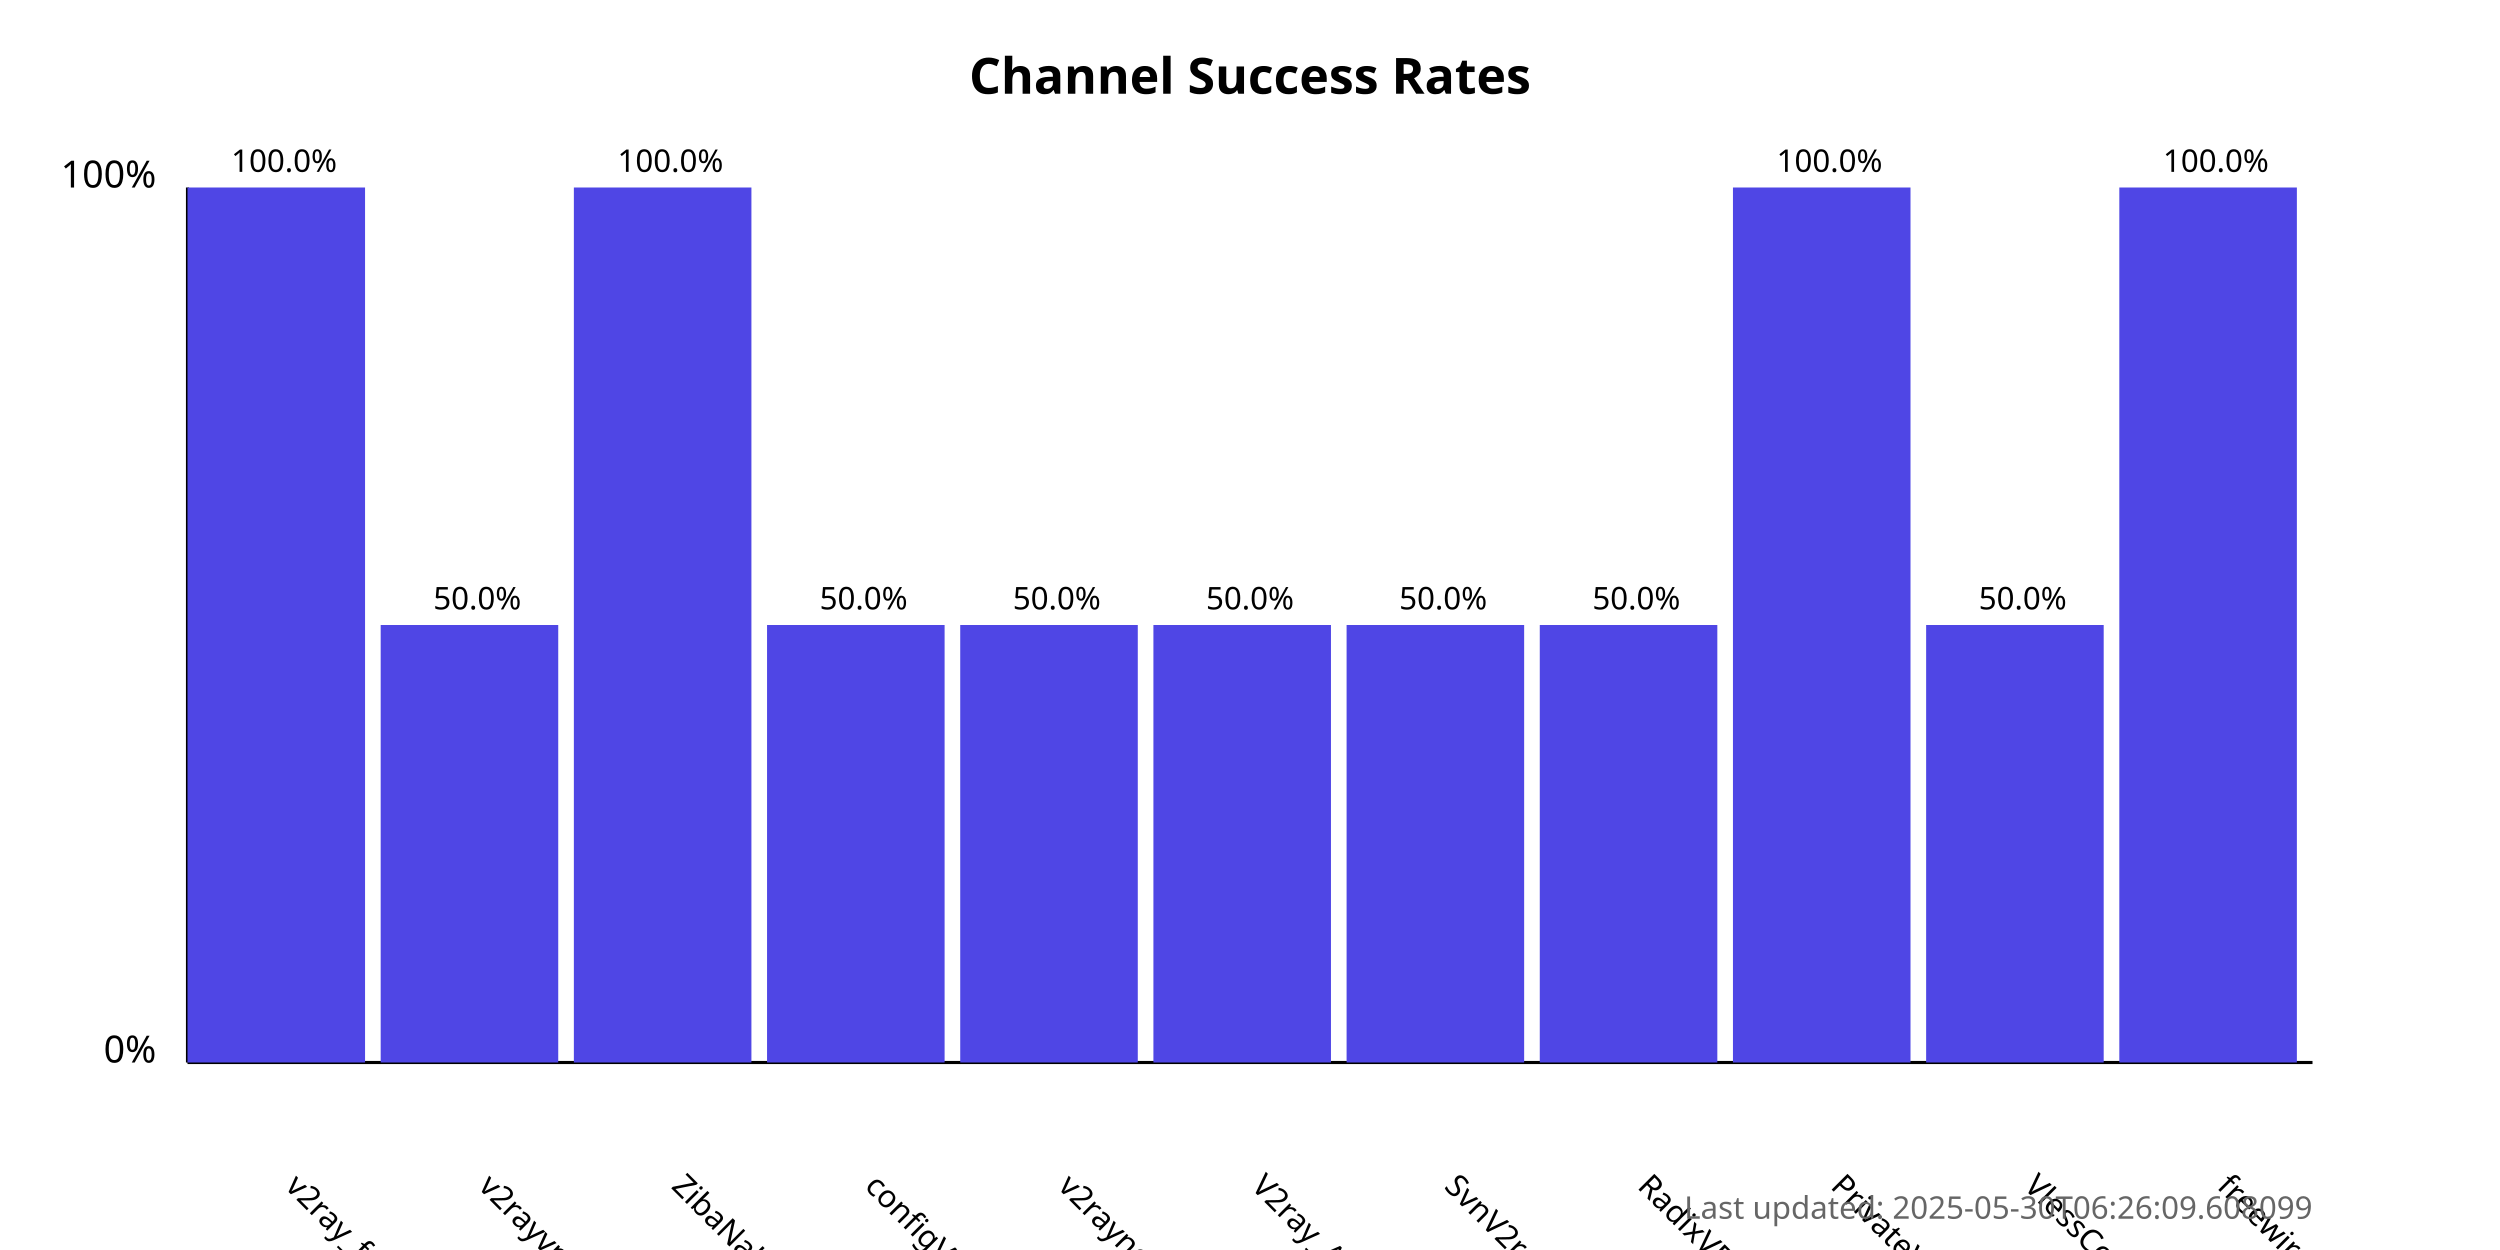
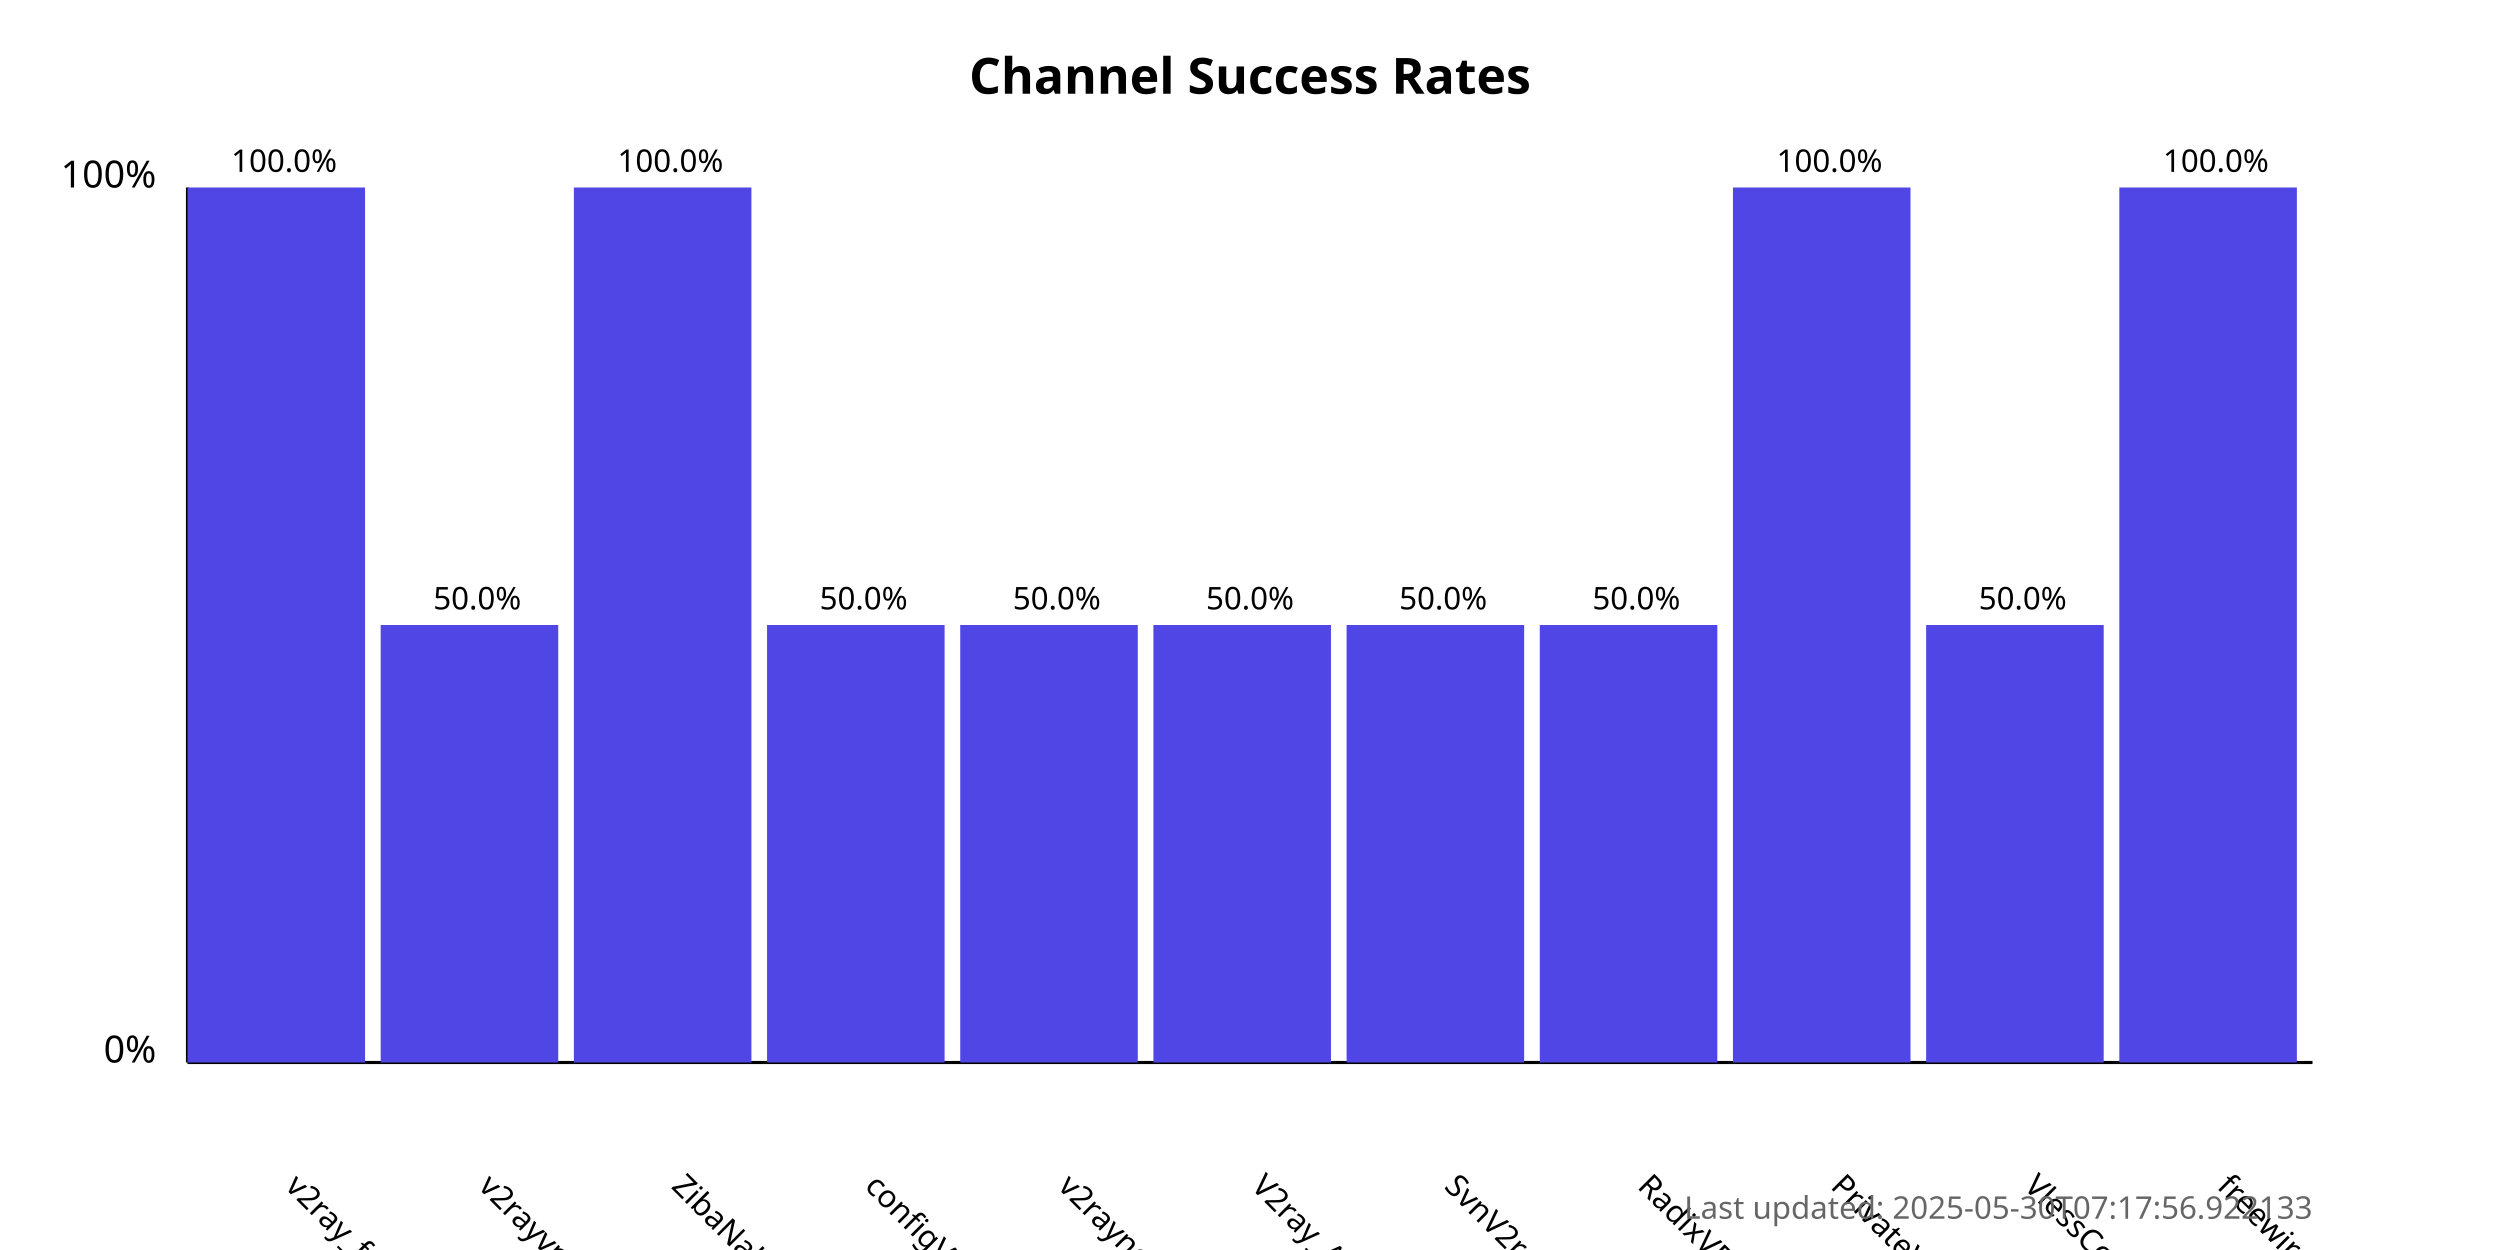
<svg xmlns="http://www.w3.org/2000/svg" width="800" height="400">
  <style>
            .chart-title { font: bold 16px sans-serif; }
            .axis-label { font: 12px sans-serif; }
            .tick-label { font: 10px sans-serif; }
            .bar { fill: #4f46e5; }
            .bar:hover { fill: #6366f1; }
            .timestamp { font: 10px sans-serif; fill: #666; }
        </style>
  <text x="400.0" y="30" text-anchor="middle" class="chart-title">
            Channel Success Rates
        </text>
  <line x1="60" y1="340" x2="60" y2="60" stroke="black" stroke-width="1" />
  <line x1="60" y1="340" x2="740" y2="340" stroke="black" stroke-width="1" />
  <text x="50" y="340" text-anchor="end" class="axis-label">0%</text>
  <text x="50" y="60" text-anchor="end" class="axis-label">100%</text>
  <g>
    <rect x="60" y="60.0" width="56.818" height="280.0" class="bar" />
    <text x="90.909" y="380" transform="rotate(45, 90.90909, 380)" text-anchor="start" class="tick-label">
                v2ray_free_conf
            </text>
    <text x="90.909" y="55.0" text-anchor="middle" class="tick-label">
                100.0%
            </text>
  </g>
  <g>
    <rect x="121.818" y="200.0" width="56.818" height="140.0" class="bar" />
    <text x="152.727" y="380" transform="rotate(45, 152.7273, 380)" text-anchor="start" class="tick-label">
                v2rayvpno
            </text>
    <text x="152.727" y="195.0" text-anchor="middle" class="tick-label">
                50.0%
            </text>
  </g>
  <g>
    <rect x="183.636" y="60.0" width="56.818" height="280.0" class="bar" />
    <text x="214.545" y="380" transform="rotate(45, 214.5455, 380)" text-anchor="start" class="tick-label">
                ZibaNabz
            </text>
    <text x="214.545" y="55.0" text-anchor="middle" class="tick-label">
                100.0%
            </text>
  </g>
  <g>
    <rect x="245.455" y="200.0" width="56.818" height="140.0" class="bar" />
    <text x="276.364" y="380" transform="rotate(45, 276.3636, 380)" text-anchor="start" class="tick-label">
                configV2rayForFree
            </text>
    <text x="276.364" y="195.0" text-anchor="middle" class="tick-label">
                50.0%
            </text>
  </g>
  <g>
    <rect x="307.273" y="200.0" width="56.818" height="140.0" class="bar" />
    <text x="338.182" y="380" transform="rotate(45, 338.1818, 380)" text-anchor="start" class="tick-label">
                v2rayngvpn
            </text>
    <text x="338.182" y="195.0" text-anchor="middle" class="tick-label">
                50.0%
            </text>
  </g>
  <g>
    <rect x="369.091" y="200.0" width="56.818" height="140.0" class="bar" />
    <text x="400.0" y="380" transform="rotate(45, 400.0, 380)" text-anchor="start" class="tick-label">
                V2ray_Alpha
            </text>
    <text x="400.0" y="195.0" text-anchor="middle" class="tick-label">
                50.0%
            </text>
  </g>
  <g>
    <rect x="430.909" y="200.0" width="56.818" height="140.0" class="bar" />
    <text x="461.818" y="380" transform="rotate(45, 461.8182, 380)" text-anchor="start" class="tick-label">
                SvnV2ray
            </text>
    <text x="461.818" y="195.0" text-anchor="middle" class="tick-label">
                50.0%
            </text>
  </g>
  <g>
    <rect x="492.727" y="200.0" width="56.818" height="140.0" class="bar" />
    <text x="523.636" y="380" transform="rotate(45, 523.6364, 380)" text-anchor="start" class="tick-label">
                RadixVPN
            </text>
    <text x="523.636" y="195.0" text-anchor="middle" class="tick-label">
                50.0%
            </text>
  </g>
  <g>
    <rect x="554.545" y="60.0" width="56.818" height="280.0" class="bar" />
    <text x="585.455" y="380" transform="rotate(45, 585.4545, 380)" text-anchor="start" class="tick-label">
                PrivateVPNs
            </text>
    <text x="585.455" y="55.0" text-anchor="middle" class="tick-label">
                100.0%
            </text>
  </g>
  <g>
    <rect x="616.364" y="200.0" width="56.818" height="140.0" class="bar" />
    <text x="647.273" y="380" transform="rotate(45, 647.2727, 380)" text-anchor="start" class="tick-label">
                VlessConfig
            </text>
    <text x="647.273" y="195.0" text-anchor="middle" class="tick-label">
                50.0%
            </text>
  </g>
  <g>
    <rect x="678.182" y="60.0" width="56.818" height="280.0" class="bar" />
    <text x="709.091" y="380" transform="rotate(45, 709.0909, 380)" text-anchor="start" class="tick-label">
                freewireguard
            </text>
    <text x="709.091" y="55.0" text-anchor="middle" class="tick-label">
                100.0%
            </text>
  </g>
  <text x="740" y="390" text-anchor="end" class="timestamp">
-             Last updated: 2025-05-30T06:26:09.608099
+             Last updated: 2025-05-30T07:17:56.922133
        </text>
</svg>
